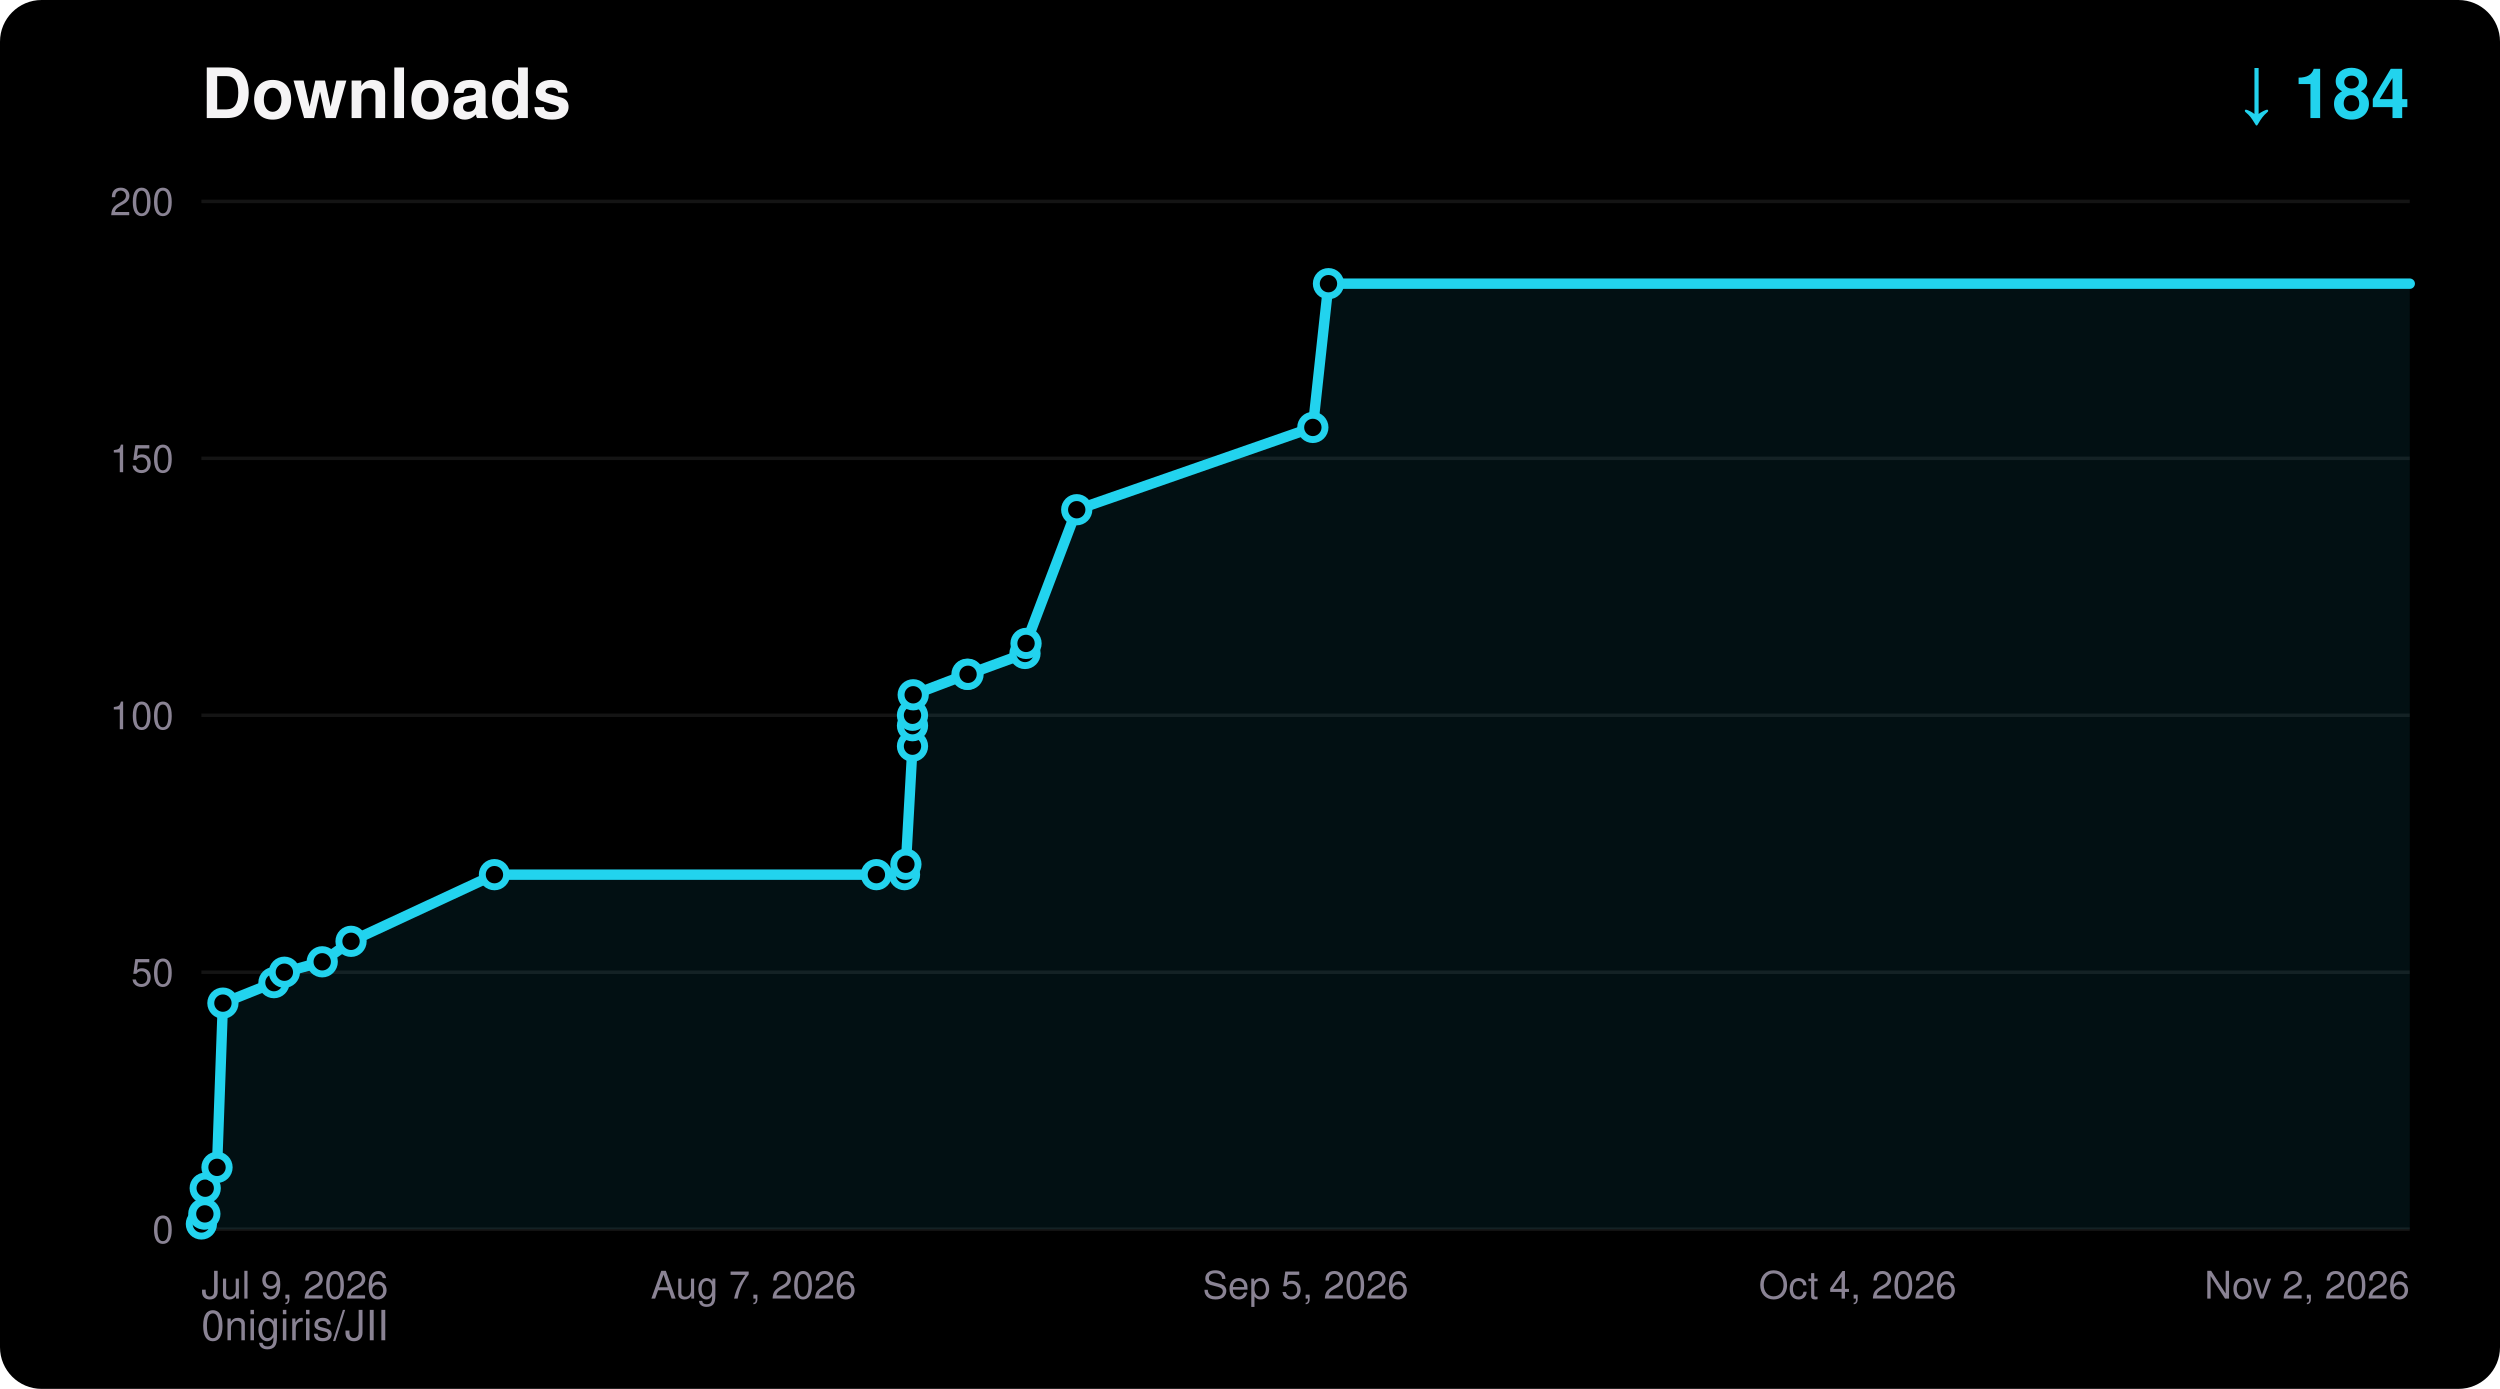
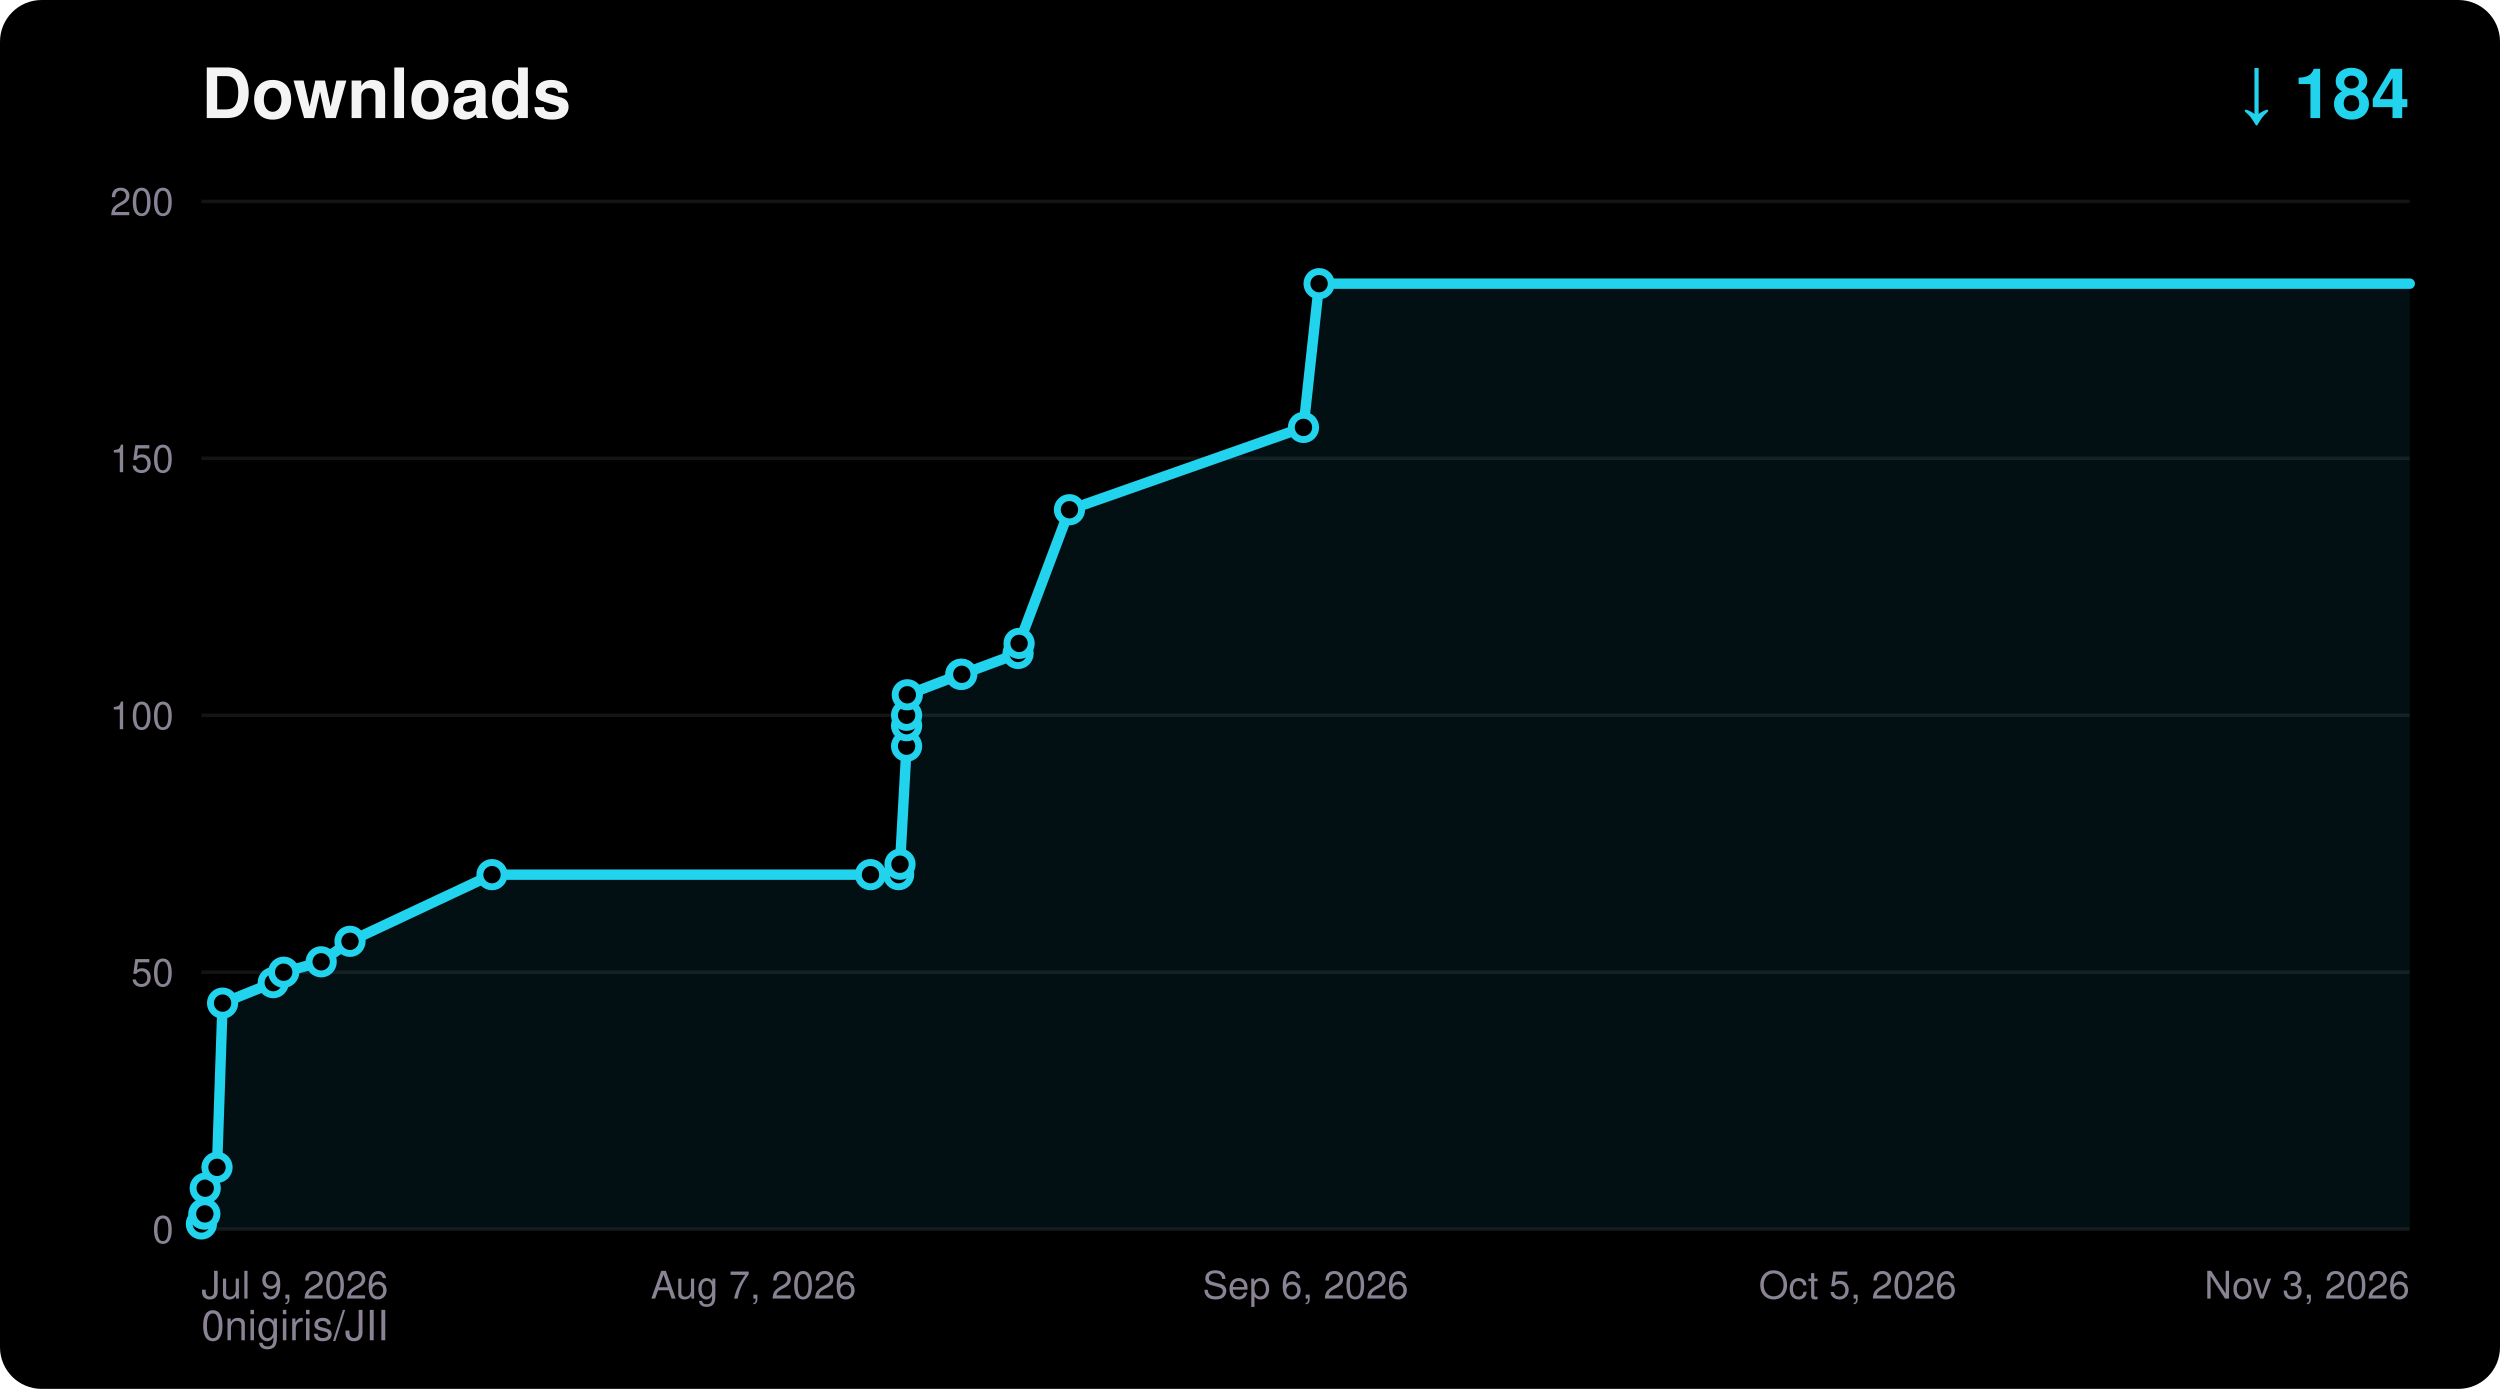
<svg xmlns="http://www.w3.org/2000/svg" width="720" height="400" viewBox="0 0 720 400" font-family="ui-sans-serif,Segoe UI,Helvetica,Arial,sans-serif">
  <rect width="720" height="400" rx="12" fill="#000000" />
  <text x="58" y="34" fill="#F5F4F5" font-size="20" font-weight="700">Downloads</text>
  <text x="694" y="34" fill="#22D3EE" font-size="20" font-weight="700" text-anchor="end">↓ 184</text>
  <text x="58" y="386" fill="#8A8394" font-size="12">0nigiris/JII</text>
  <line x1="58" y1="354.0" x2="694" y2="354.0" stroke="#FFFFFF14" stroke-width="1" />
  <text x="50" y="358.0" fill="#8A8394" font-size="11" text-anchor="end">0</text>
  <line x1="58" y1="280.0" x2="694" y2="280.0" stroke="#FFFFFF14" stroke-width="1" />
  <text x="50" y="284.0" fill="#8A8394" font-size="11" text-anchor="end">50</text>
  <line x1="58" y1="206.0" x2="694" y2="206.0" stroke="#FFFFFF14" stroke-width="1" />
  <text x="50" y="210.0" fill="#8A8394" font-size="11" text-anchor="end">100</text>
  <line x1="58" y1="132.0" x2="694" y2="132.0" stroke="#FFFFFF14" stroke-width="1" />
  <text x="50" y="136.0" fill="#8A8394" font-size="11" text-anchor="end">150</text>
  <line x1="58" y1="58.0" x2="694" y2="58.0" stroke="#FFFFFF14" stroke-width="1" />
  <text x="50" y="62.0" fill="#8A8394" font-size="11" text-anchor="end">200</text>
  <text x="58.0" y="374.0" fill="#8A8394" font-size="11" text-anchor="start">Jul 9, 2026</text>
  <text x="217.0" y="374.0" fill="#8A8394" font-size="11" text-anchor="middle">Aug 7, 2026</text>
-   <text x="376.0" y="374.0" fill="#8A8394" font-size="11" text-anchor="middle">Sep 5, 2026</text>
-   <text x="535.0" y="374.0" fill="#8A8394" font-size="11" text-anchor="middle">Oct 4, 2026</text>
-   <text x="694.0" y="374.0" fill="#8A8394" font-size="11" text-anchor="end">Nov 2, 2026</text>
-   <polygon points="58.0,354.0 58.0,352.5 58.7,349.6 59.0,349.6 59.1,342.2 62.5,336.2 64.2,288.9 78.9,283.0 81.9,280.0 92.8,277.0 101.1,271.1 142.4,251.9 252.4,251.9 260.5,251.9 260.9,248.9 262.8,214.9 262.8,209.0 262.8,206.0 263.0,200.1 278.5,194.2 278.8,194.2 295.2,188.2 295.5,185.3 310.1,146.8 378.1,123.1 382.6,81.7 694.0,81.7 694.0,354.0" fill="#22D3EE" fill-opacity="0.08" />
-   <polyline points="58.0,352.5 58.7,349.6 59.0,349.6 59.1,342.2 62.5,336.2 64.2,288.9 78.9,283.0 81.9,280.0 92.8,277.0 101.1,271.1 142.4,251.9 252.4,251.9 260.5,251.9 260.9,248.9 262.8,214.9 262.8,209.0 262.8,206.0 263.0,200.1 278.5,194.2 278.8,194.2 295.2,188.2 295.5,185.3 310.1,146.8 378.1,123.1 382.6,81.7 694.0,81.7" fill="none" stroke="#22D3EE" stroke-width="3" stroke-linejoin="round" stroke-linecap="round" />
+   <text x="376.0" y="374.0" fill="#8A8394" font-size="11" text-anchor="middle">Sep 6, 2026</text>
+   <text x="535.0" y="374.0" fill="#8A8394" font-size="11" text-anchor="middle">Oct 5, 2026</text>
+   <text x="694.0" y="374.0" fill="#8A8394" font-size="11" text-anchor="end">Nov 3, 2026</text>
+   <polygon points="58.0,354.0 58.0,352.5 58.7,349.6 59.0,349.6 59.1,342.2 62.5,336.2 64.1,288.9 78.7,283.0 81.7,280.0 92.5,277.0 100.8,271.1 141.7,251.9 250.7,251.9 258.8,251.9 259.2,248.9 261.1,214.9 261.1,209.0 261.1,206.0 261.3,200.1 276.7,194.2 277.0,194.2 293.2,188.2 293.5,185.3 308.0,146.8 375.4,123.1 379.9,81.7 694.0,81.7 694.0,354.0" fill="#22D3EE" fill-opacity="0.08" />
+   <polyline points="58.0,352.5 58.7,349.6 59.0,349.6 59.1,342.2 62.5,336.2 64.1,288.9 78.7,283.0 81.7,280.0 92.5,277.0 100.8,271.1 141.7,251.9 250.7,251.9 258.8,251.9 259.2,248.9 261.1,214.9 261.1,209.0 261.1,206.0 261.3,200.1 276.7,194.2 277.0,194.2 293.2,188.2 293.5,185.3 308.0,146.8 375.4,123.1 379.9,81.7 694.0,81.7" fill="none" stroke="#22D3EE" stroke-width="3" stroke-linejoin="round" stroke-linecap="round" />
  <circle cx="58.0" cy="352.5" r="3.5" fill="#000000" stroke="#22D3EE" stroke-width="2" />
  <circle cx="58.7" cy="349.6" r="3.5" fill="#000000" stroke="#22D3EE" stroke-width="2" />
  <circle cx="59.0" cy="349.6" r="3.5" fill="#000000" stroke="#22D3EE" stroke-width="2" />
  <circle cx="59.1" cy="342.2" r="3.5" fill="#000000" stroke="#22D3EE" stroke-width="2" />
  <circle cx="62.5" cy="336.2" r="3.5" fill="#000000" stroke="#22D3EE" stroke-width="2" />
-   <circle cx="64.2" cy="288.9" r="3.5" fill="#000000" stroke="#22D3EE" stroke-width="2" />
-   <circle cx="78.9" cy="283.0" r="3.5" fill="#000000" stroke="#22D3EE" stroke-width="2" />
-   <circle cx="81.9" cy="280.0" r="3.5" fill="#000000" stroke="#22D3EE" stroke-width="2" />
-   <circle cx="92.8" cy="277.0" r="3.5" fill="#000000" stroke="#22D3EE" stroke-width="2" />
-   <circle cx="101.1" cy="271.1" r="3.5" fill="#000000" stroke="#22D3EE" stroke-width="2" />
-   <circle cx="142.4" cy="251.9" r="3.5" fill="#000000" stroke="#22D3EE" stroke-width="2" />
-   <circle cx="252.4" cy="251.9" r="3.5" fill="#000000" stroke="#22D3EE" stroke-width="2" />
-   <circle cx="260.5" cy="251.9" r="3.5" fill="#000000" stroke="#22D3EE" stroke-width="2" />
-   <circle cx="260.9" cy="248.9" r="3.5" fill="#000000" stroke="#22D3EE" stroke-width="2" />
-   <circle cx="262.8" cy="214.9" r="3.5" fill="#000000" stroke="#22D3EE" stroke-width="2" />
-   <circle cx="262.8" cy="209.0" r="3.5" fill="#000000" stroke="#22D3EE" stroke-width="2" />
-   <circle cx="262.8" cy="206.0" r="3.5" fill="#000000" stroke="#22D3EE" stroke-width="2" />
-   <circle cx="263.0" cy="200.1" r="3.5" fill="#000000" stroke="#22D3EE" stroke-width="2" />
-   <circle cx="278.5" cy="194.2" r="3.5" fill="#000000" stroke="#22D3EE" stroke-width="2" />
-   <circle cx="278.8" cy="194.2" r="3.5" fill="#000000" stroke="#22D3EE" stroke-width="2" />
-   <circle cx="295.2" cy="188.2" r="3.5" fill="#000000" stroke="#22D3EE" stroke-width="2" />
-   <circle cx="295.5" cy="185.3" r="3.5" fill="#000000" stroke="#22D3EE" stroke-width="2" />
-   <circle cx="310.1" cy="146.8" r="3.5" fill="#000000" stroke="#22D3EE" stroke-width="2" />
-   <circle cx="378.1" cy="123.1" r="3.5" fill="#000000" stroke="#22D3EE" stroke-width="2" />
-   <circle cx="382.6" cy="81.7" r="3.5" fill="#000000" stroke="#22D3EE" stroke-width="2" />
+   <circle cx="64.1" cy="288.9" r="3.5" fill="#000000" stroke="#22D3EE" stroke-width="2" />
+   <circle cx="78.7" cy="283.0" r="3.5" fill="#000000" stroke="#22D3EE" stroke-width="2" />
+   <circle cx="81.7" cy="280.0" r="3.5" fill="#000000" stroke="#22D3EE" stroke-width="2" />
+   <circle cx="92.5" cy="277.0" r="3.5" fill="#000000" stroke="#22D3EE" stroke-width="2" />
+   <circle cx="100.8" cy="271.1" r="3.5" fill="#000000" stroke="#22D3EE" stroke-width="2" />
+   <circle cx="141.7" cy="251.9" r="3.5" fill="#000000" stroke="#22D3EE" stroke-width="2" />
+   <circle cx="250.7" cy="251.9" r="3.5" fill="#000000" stroke="#22D3EE" stroke-width="2" />
+   <circle cx="258.8" cy="251.9" r="3.5" fill="#000000" stroke="#22D3EE" stroke-width="2" />
+   <circle cx="259.2" cy="248.9" r="3.5" fill="#000000" stroke="#22D3EE" stroke-width="2" />
+   <circle cx="261.1" cy="214.9" r="3.5" fill="#000000" stroke="#22D3EE" stroke-width="2" />
+   <circle cx="261.1" cy="209.0" r="3.5" fill="#000000" stroke="#22D3EE" stroke-width="2" />
+   <circle cx="261.1" cy="206.0" r="3.5" fill="#000000" stroke="#22D3EE" stroke-width="2" />
+   <circle cx="261.3" cy="200.1" r="3.5" fill="#000000" stroke="#22D3EE" stroke-width="2" />
+   <circle cx="276.7" cy="194.2" r="3.5" fill="#000000" stroke="#22D3EE" stroke-width="2" />
+   <circle cx="277.0" cy="194.2" r="3.5" fill="#000000" stroke="#22D3EE" stroke-width="2" />
+   <circle cx="293.2" cy="188.2" r="3.5" fill="#000000" stroke="#22D3EE" stroke-width="2" />
+   <circle cx="293.5" cy="185.3" r="3.5" fill="#000000" stroke="#22D3EE" stroke-width="2" />
+   <circle cx="308.0" cy="146.8" r="3.5" fill="#000000" stroke="#22D3EE" stroke-width="2" />
+   <circle cx="375.4" cy="123.1" r="3.5" fill="#000000" stroke="#22D3EE" stroke-width="2" />
+   <circle cx="379.9" cy="81.7" r="3.5" fill="#000000" stroke="#22D3EE" stroke-width="2" />
</svg>
